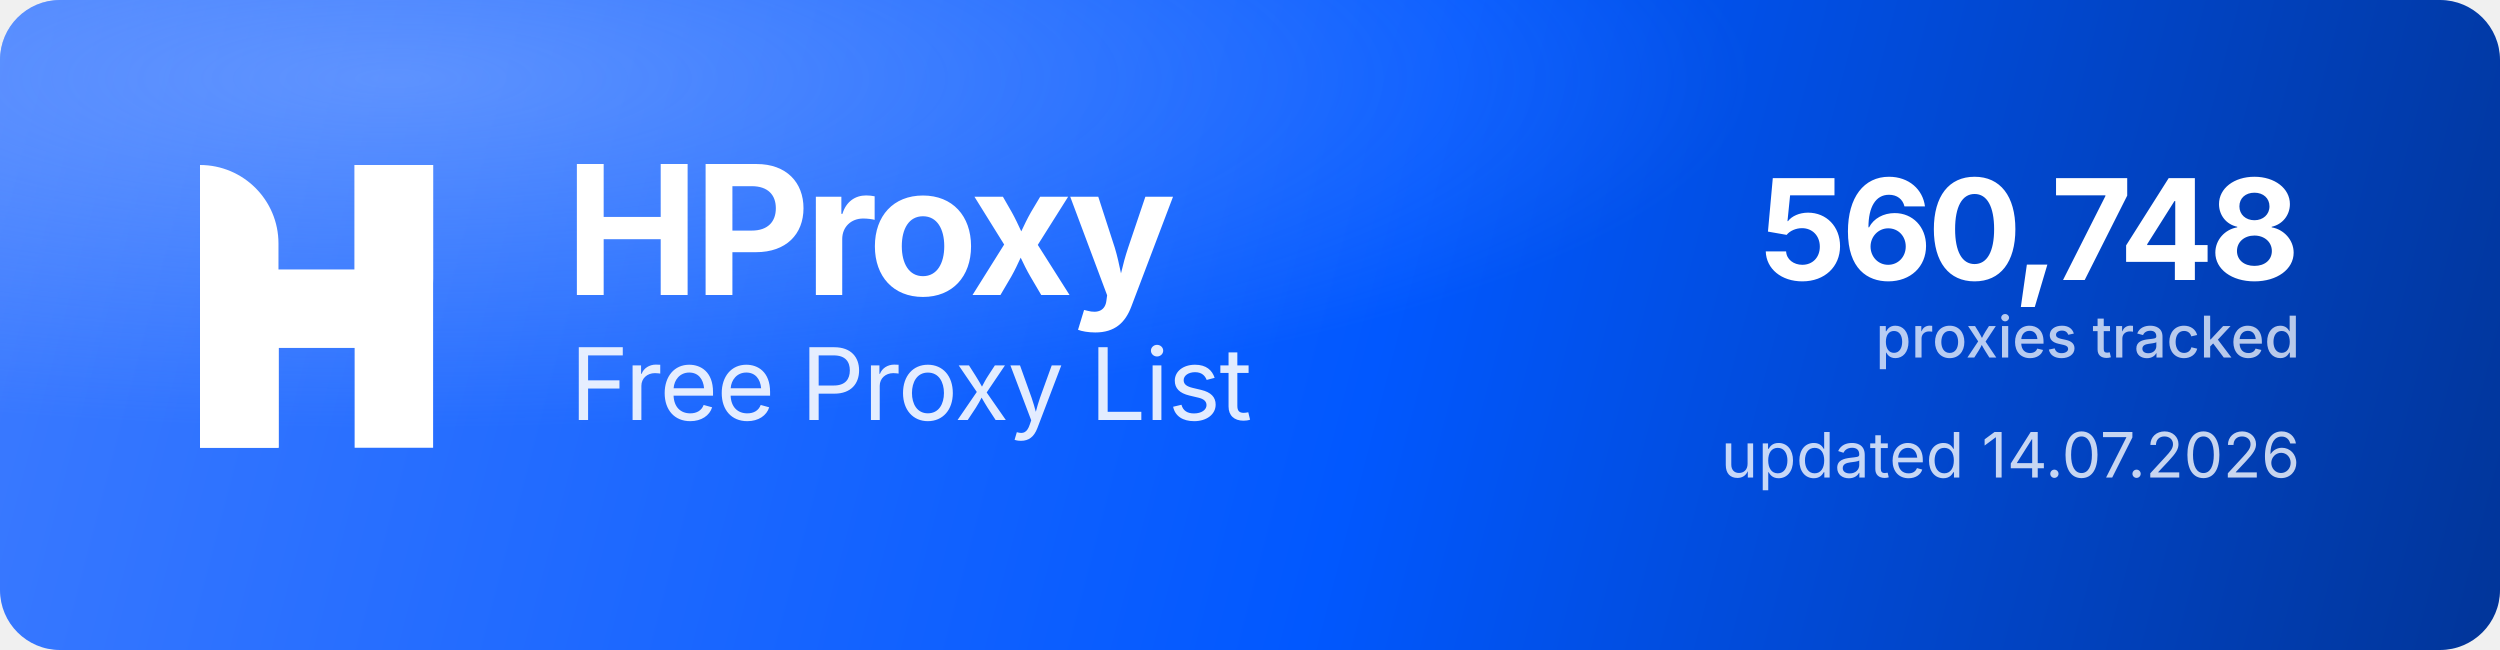
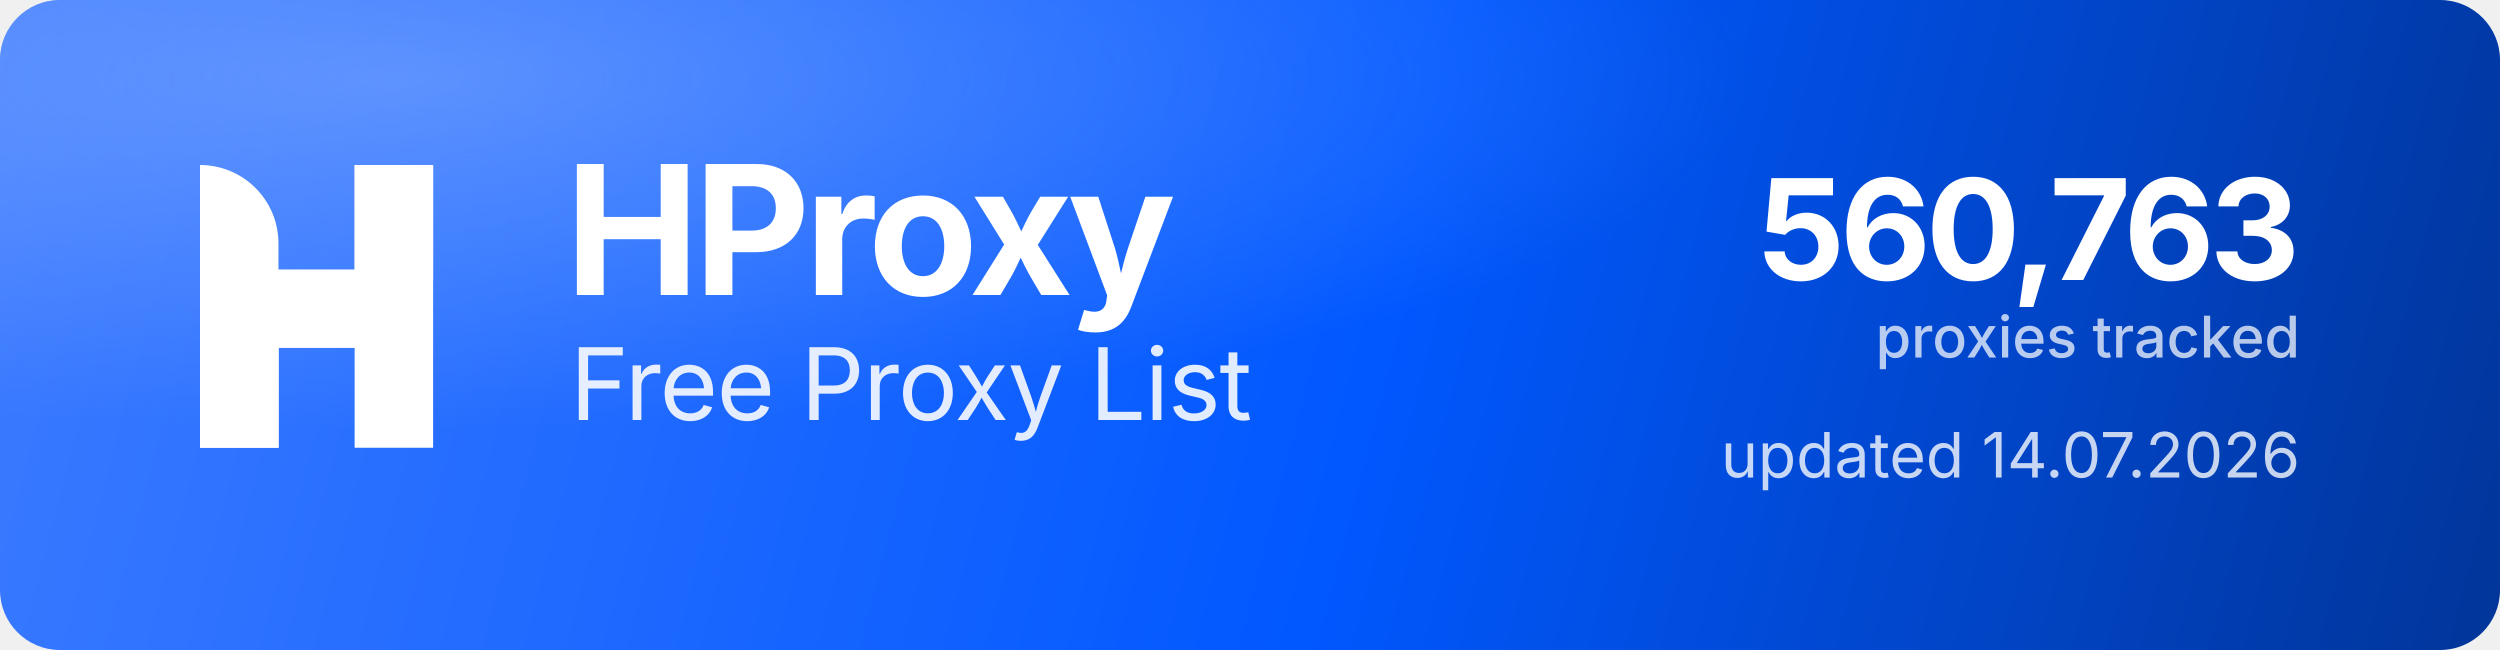
<svg xmlns="http://www.w3.org/2000/svg" width="1000" height="260" viewBox="0 0 1000 260" role="img" aria-label="HProxy Free Proxy List">
  <defs>
    <linearGradient id="hp-bg" x1="0" y1="0" x2="1000" y2="260" gradientUnits="userSpaceOnUse">
      <stop offset="0" stop-color="#3D7BFF" />
      <stop offset="0.55" stop-color="#0158FF" />
      <stop offset="1" stop-color="#013599" />
    </linearGradient>
    <radialGradient id="hp-glow" cx="0.16" cy="0.12" r="0.9">
      <stop offset="0" stop-color="#8FB4FF" stop-opacity="0.5" />
      <stop offset="0.6" stop-color="#8FB4FF" stop-opacity="0" />
    </radialGradient>
  </defs>
  <rect width="1000" height="260" rx="24" fill="url(#hp-bg)" />
  <rect width="1000" height="260" rx="24" fill="url(#hp-glow)" />
  <g transform="translate(80,66) scale(4.35)" fill="#FFFFFF">
    <path d="M0 0V0C3.985 0 7.216 3.231 7.216 7.216V26H0V0Z" />
    <rect x="14.219" width="7.216" height="26" />
    <path d="M7.235 26H0V15.971C0 12.455 2.851 9.604 6.367 9.604H14.22V0H21.437V10.453C21.437 13.97 18.586 16.82 15.069 16.82H7.235V26Z" />
  </g>
  <text x="226" y="118" font-family="'Geist','Inter','Segoe UI',system-ui,-apple-system,Helvetica,Arial,sans-serif" font-size="72" font-weight="700" letter-spacing="-2.3" fill="#FFFFFF">HProxy</text>
  <text x="228" y="168" font-family="'Geist','Inter','Segoe UI',system-ui,-apple-system,Helvetica,Arial,sans-serif" font-size="40" font-weight="400" letter-spacing="-0.5" fill="#FFFFFF" fill-opacity="0.88">Free Proxy List</text>
-   <text x="920" y="112" text-anchor="end" font-family="'Geist','Inter','Segoe UI',system-ui,-apple-system,Helvetica,Arial,sans-serif" font-size="56" font-weight="700" letter-spacing="-2" fill="#FFFFFF">560,748</text>
+   <text x="920" y="112" text-anchor="end" font-family="'Geist','Inter','Segoe UI',system-ui,-apple-system,Helvetica,Arial,sans-serif" font-size="56" font-weight="700" letter-spacing="-2" fill="#FFFFFF">560,763</text>
  <text x="920" y="143" text-anchor="end" font-family="'Geist','Inter','Segoe UI',system-ui,-apple-system,Helvetica,Arial,sans-serif" font-size="23" font-weight="500" fill="#FFFFFF" fill-opacity="0.72">proxies tracked</text>
  <text x="920" y="191" text-anchor="end" font-family="'Geist','Inter','Segoe UI',system-ui,-apple-system,Helvetica,Arial,sans-serif" font-size="25" font-weight="400" fill="#FFFFFF" fill-opacity="0.78">updated 14.07.2026</text>
</svg>
